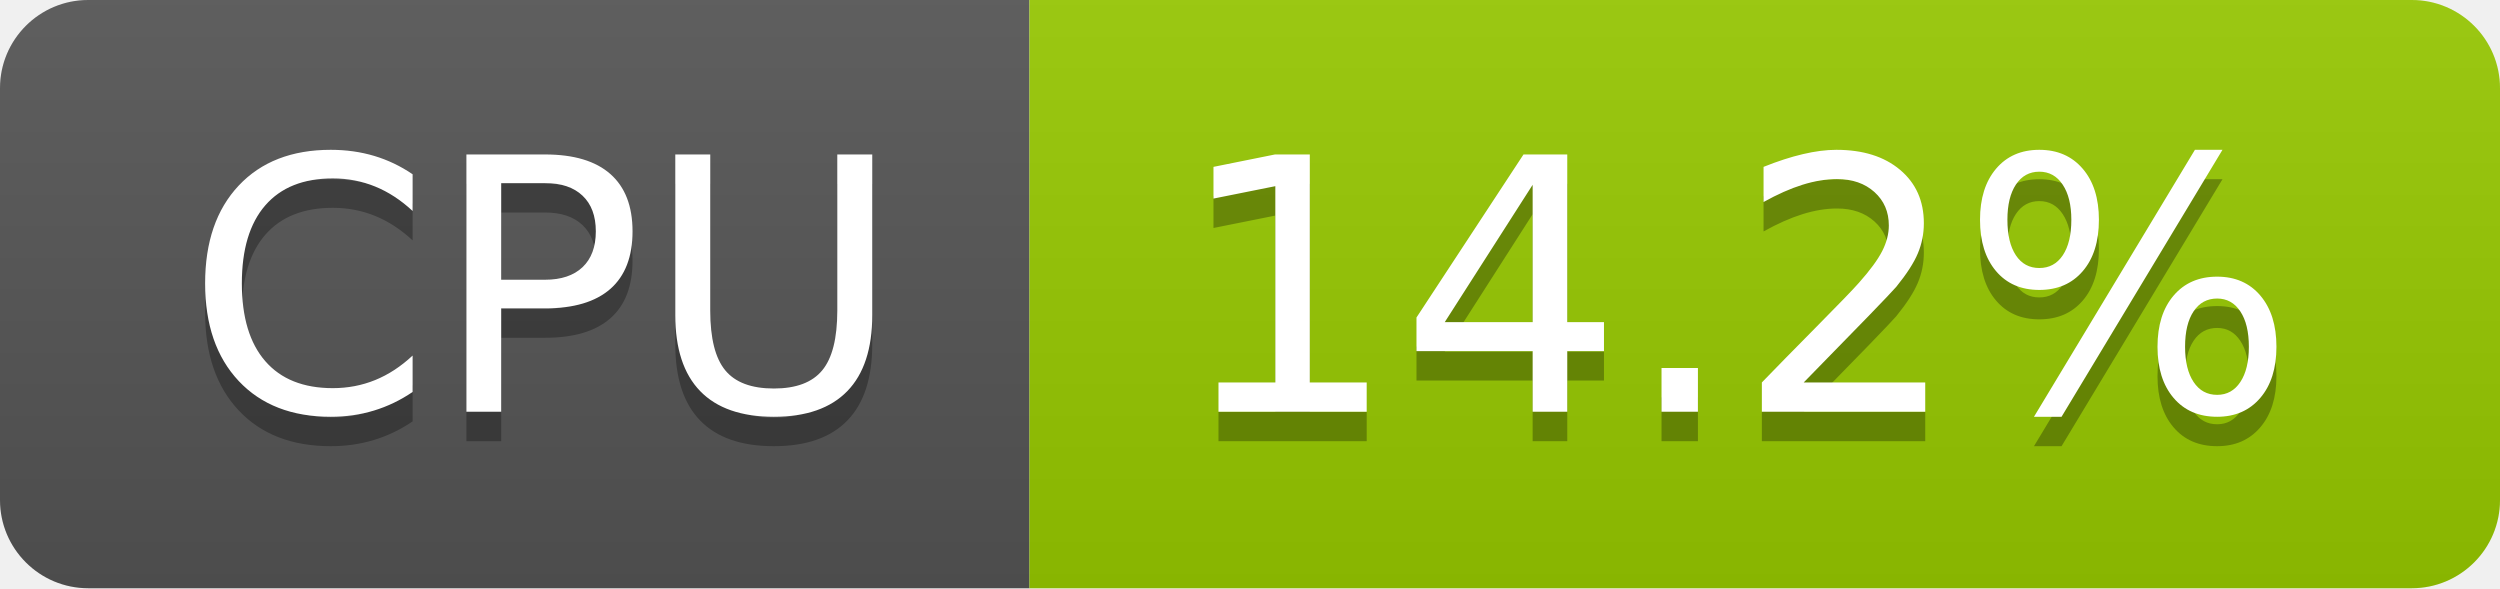
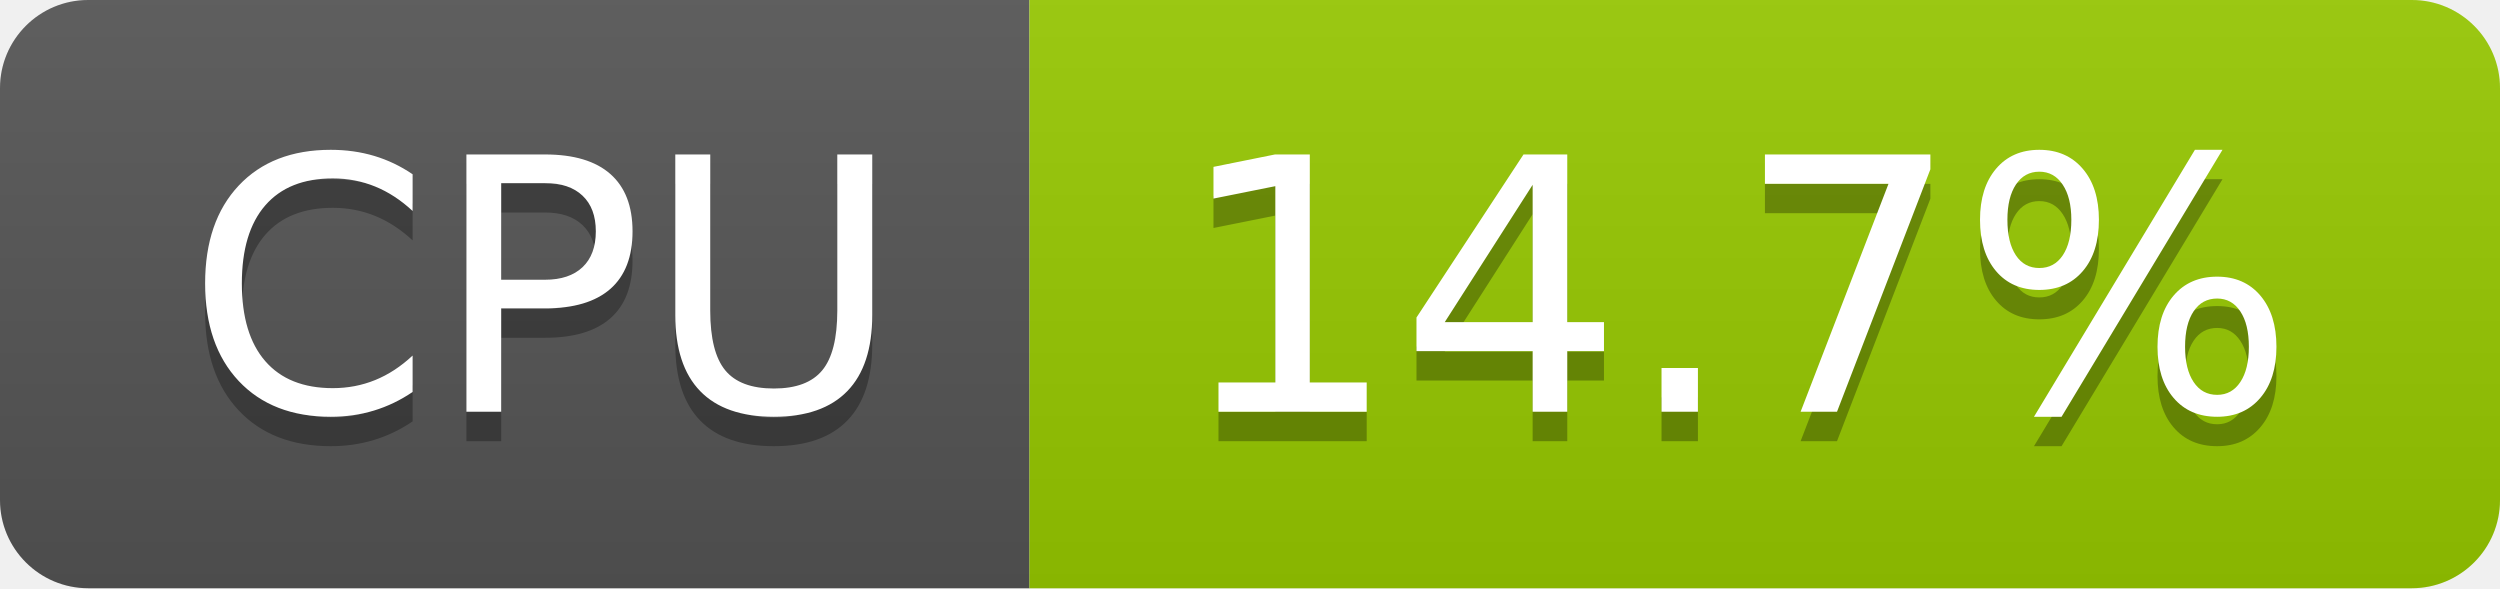
- <svg xmlns="http://www.w3.org/2000/svg" width="85" height="20" role="img" aria-label="CPU: 14.2%">
+ <svg xmlns="http://www.w3.org/2000/svg" width="85" height="20" role="img" aria-label="CPU: 14.7%">
  <linearGradient id="s" x2="0" y2="100%">
    <stop offset="0" stop-color="#bbb" stop-opacity=".1" />
    <stop offset="1" stop-opacity=".1" />
  </linearGradient>
  <clipPath id="r">
    <rect width="85" height="20" rx="3" fill="#fff" />
  </clipPath>
  <g clip-path="url(#r)">
    <rect width="35" height="20" fill="#555" />
    <rect x="35" width="50" height="20" fill="#97ca00" />
    <rect width="85" height="20" fill="url(#s)" />
  </g>
  <g fill="#fff" text-anchor="middle" font-family="Verdana,Geneva,DejaVu Sans,sans-serif" text-rendering="geometricPrecision" font-size="120">
    <text aria-hidden="true" x="185" y="150" fill="#010101" fill-opacity=".3" transform="scale(.1)" textLength="247">CPU</text>
    <text x="185" y="140" transform="scale(.1)" fill="#fff" textLength="247">CPU</text>
-     <text aria-hidden="true" x="590" y="150" fill="#010101" fill-opacity=".3" transform="scale(.1)" textLength="390">14.2%</text>
-     <text x="590" y="140" transform="scale(.1)" fill="#fff" textLength="390">14.2%</text>
+     <text aria-hidden="true" x="590" y="150" fill="#010101" fill-opacity=".3" transform="scale(.1)" textLength="390">14.7%</text>
+     <text x="590" y="140" transform="scale(.1)" fill="#fff" textLength="390">14.7%</text>
  </g>
</svg>
